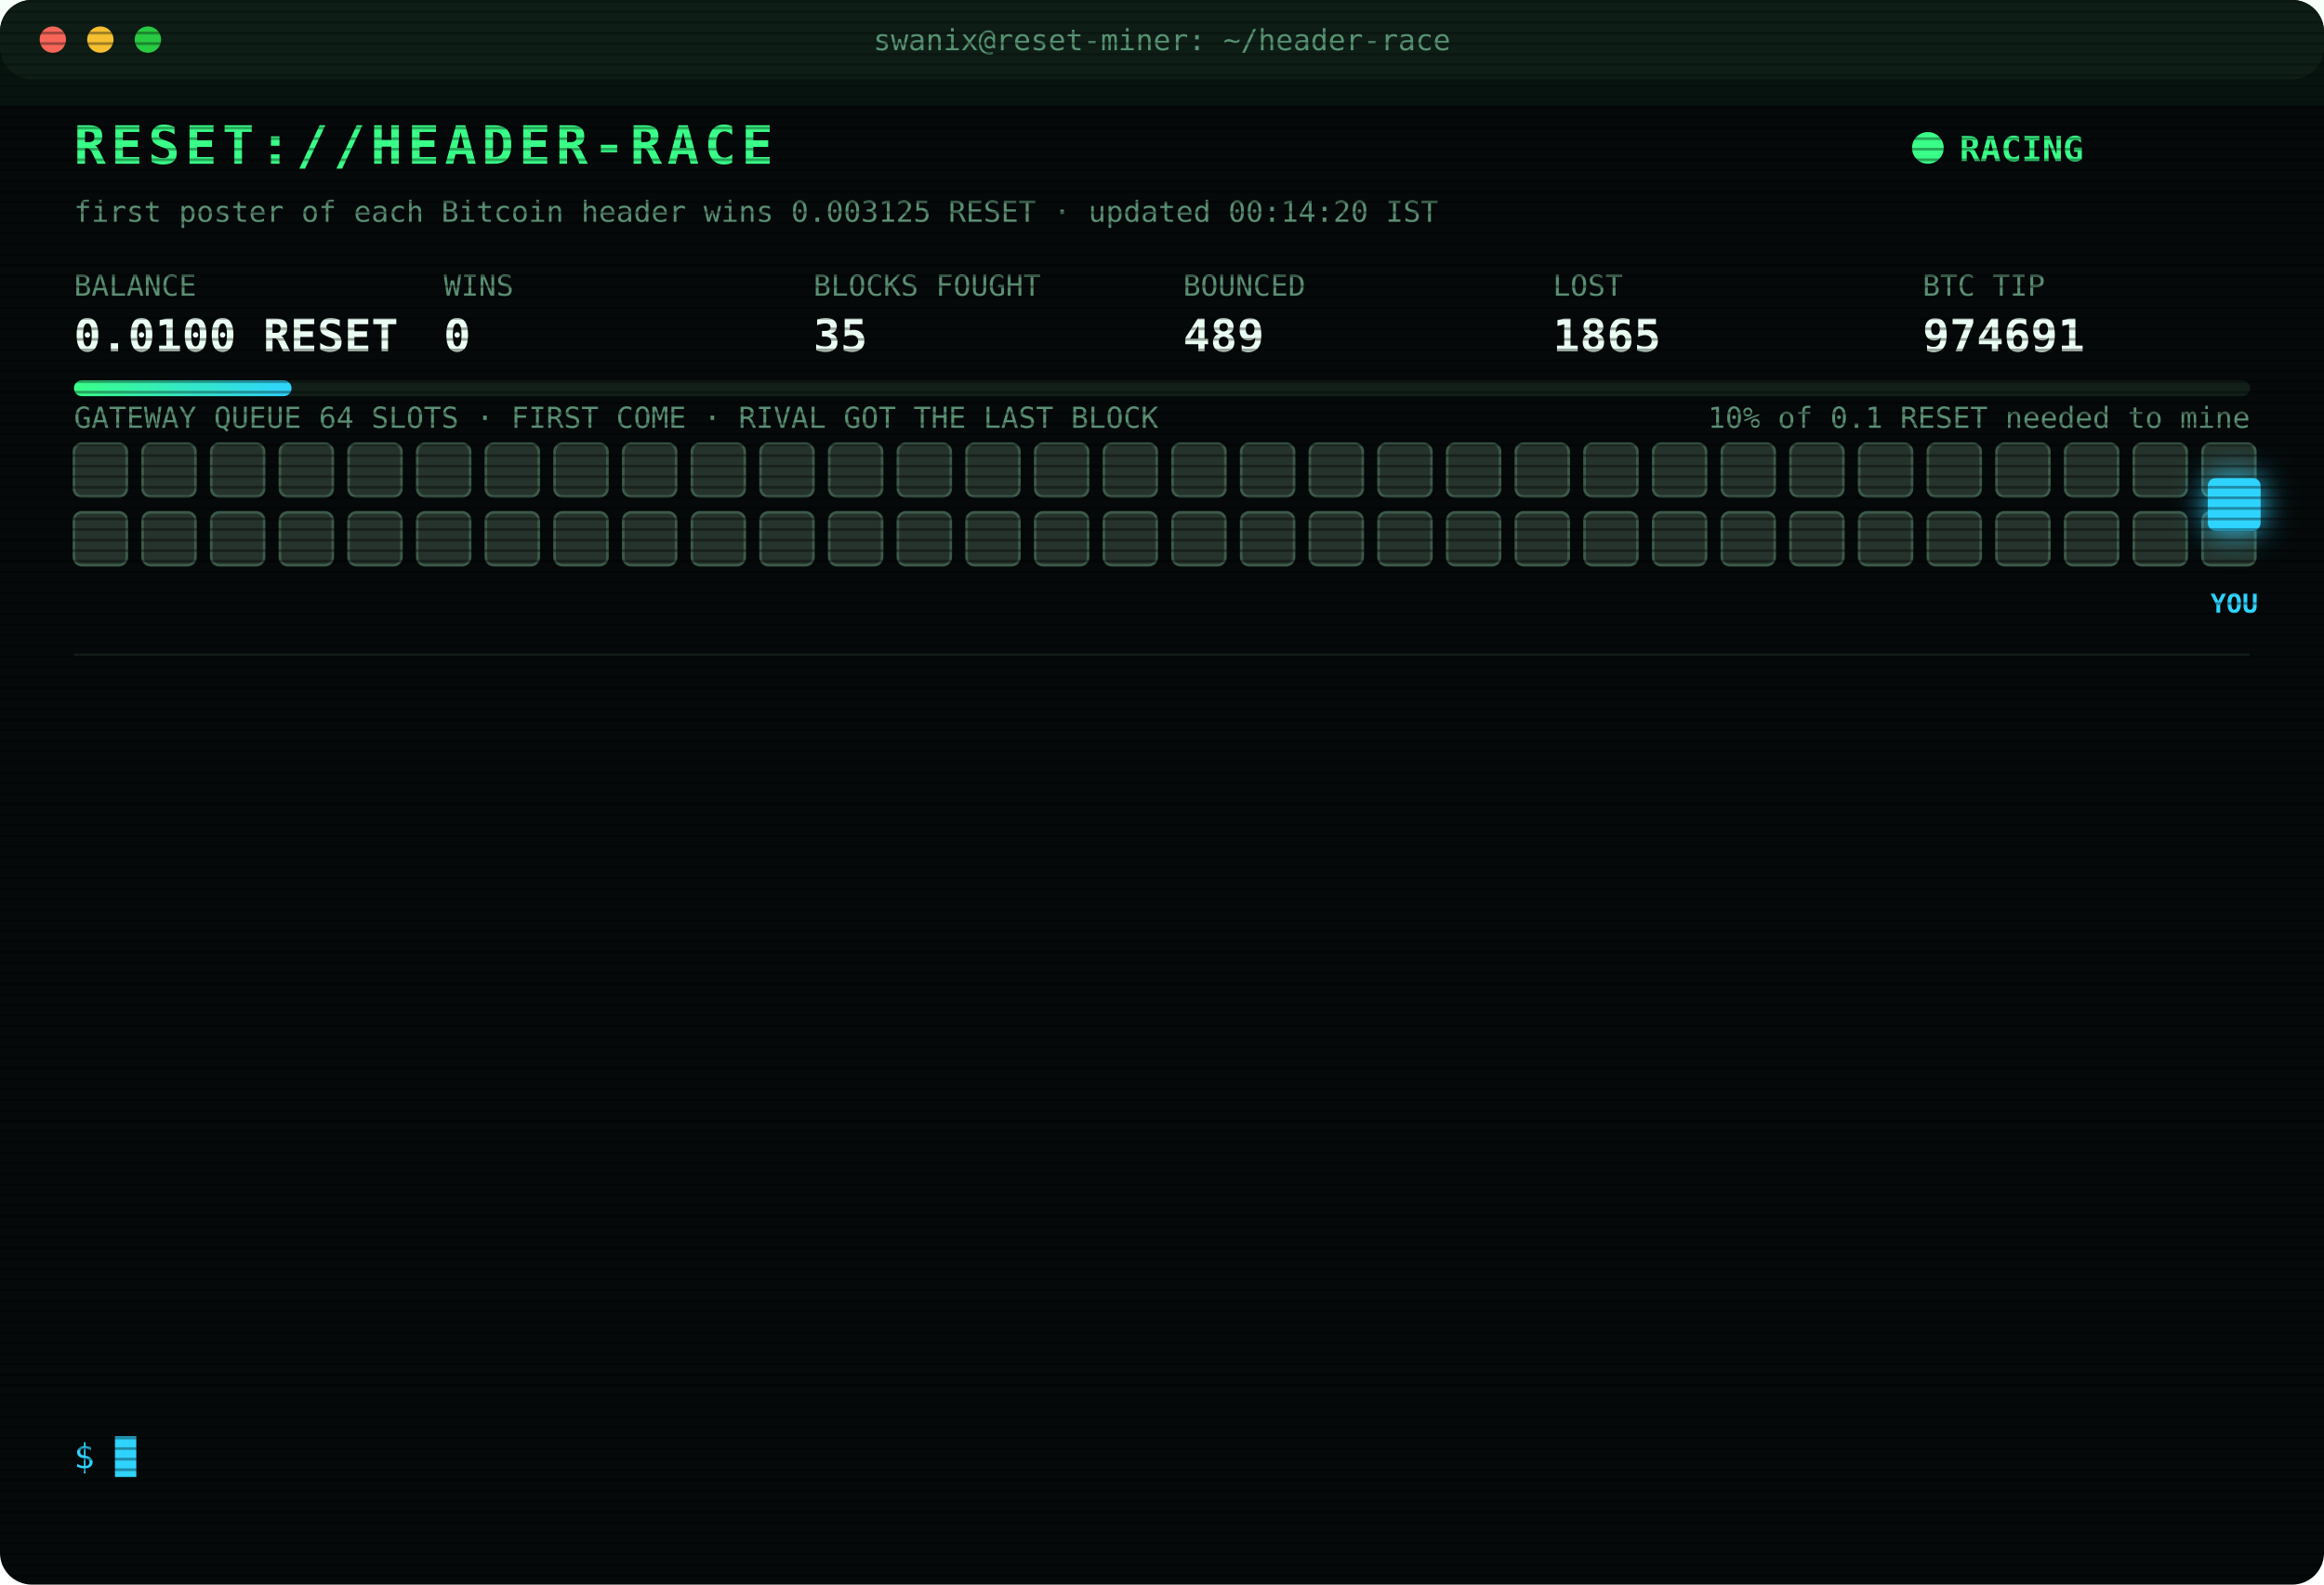
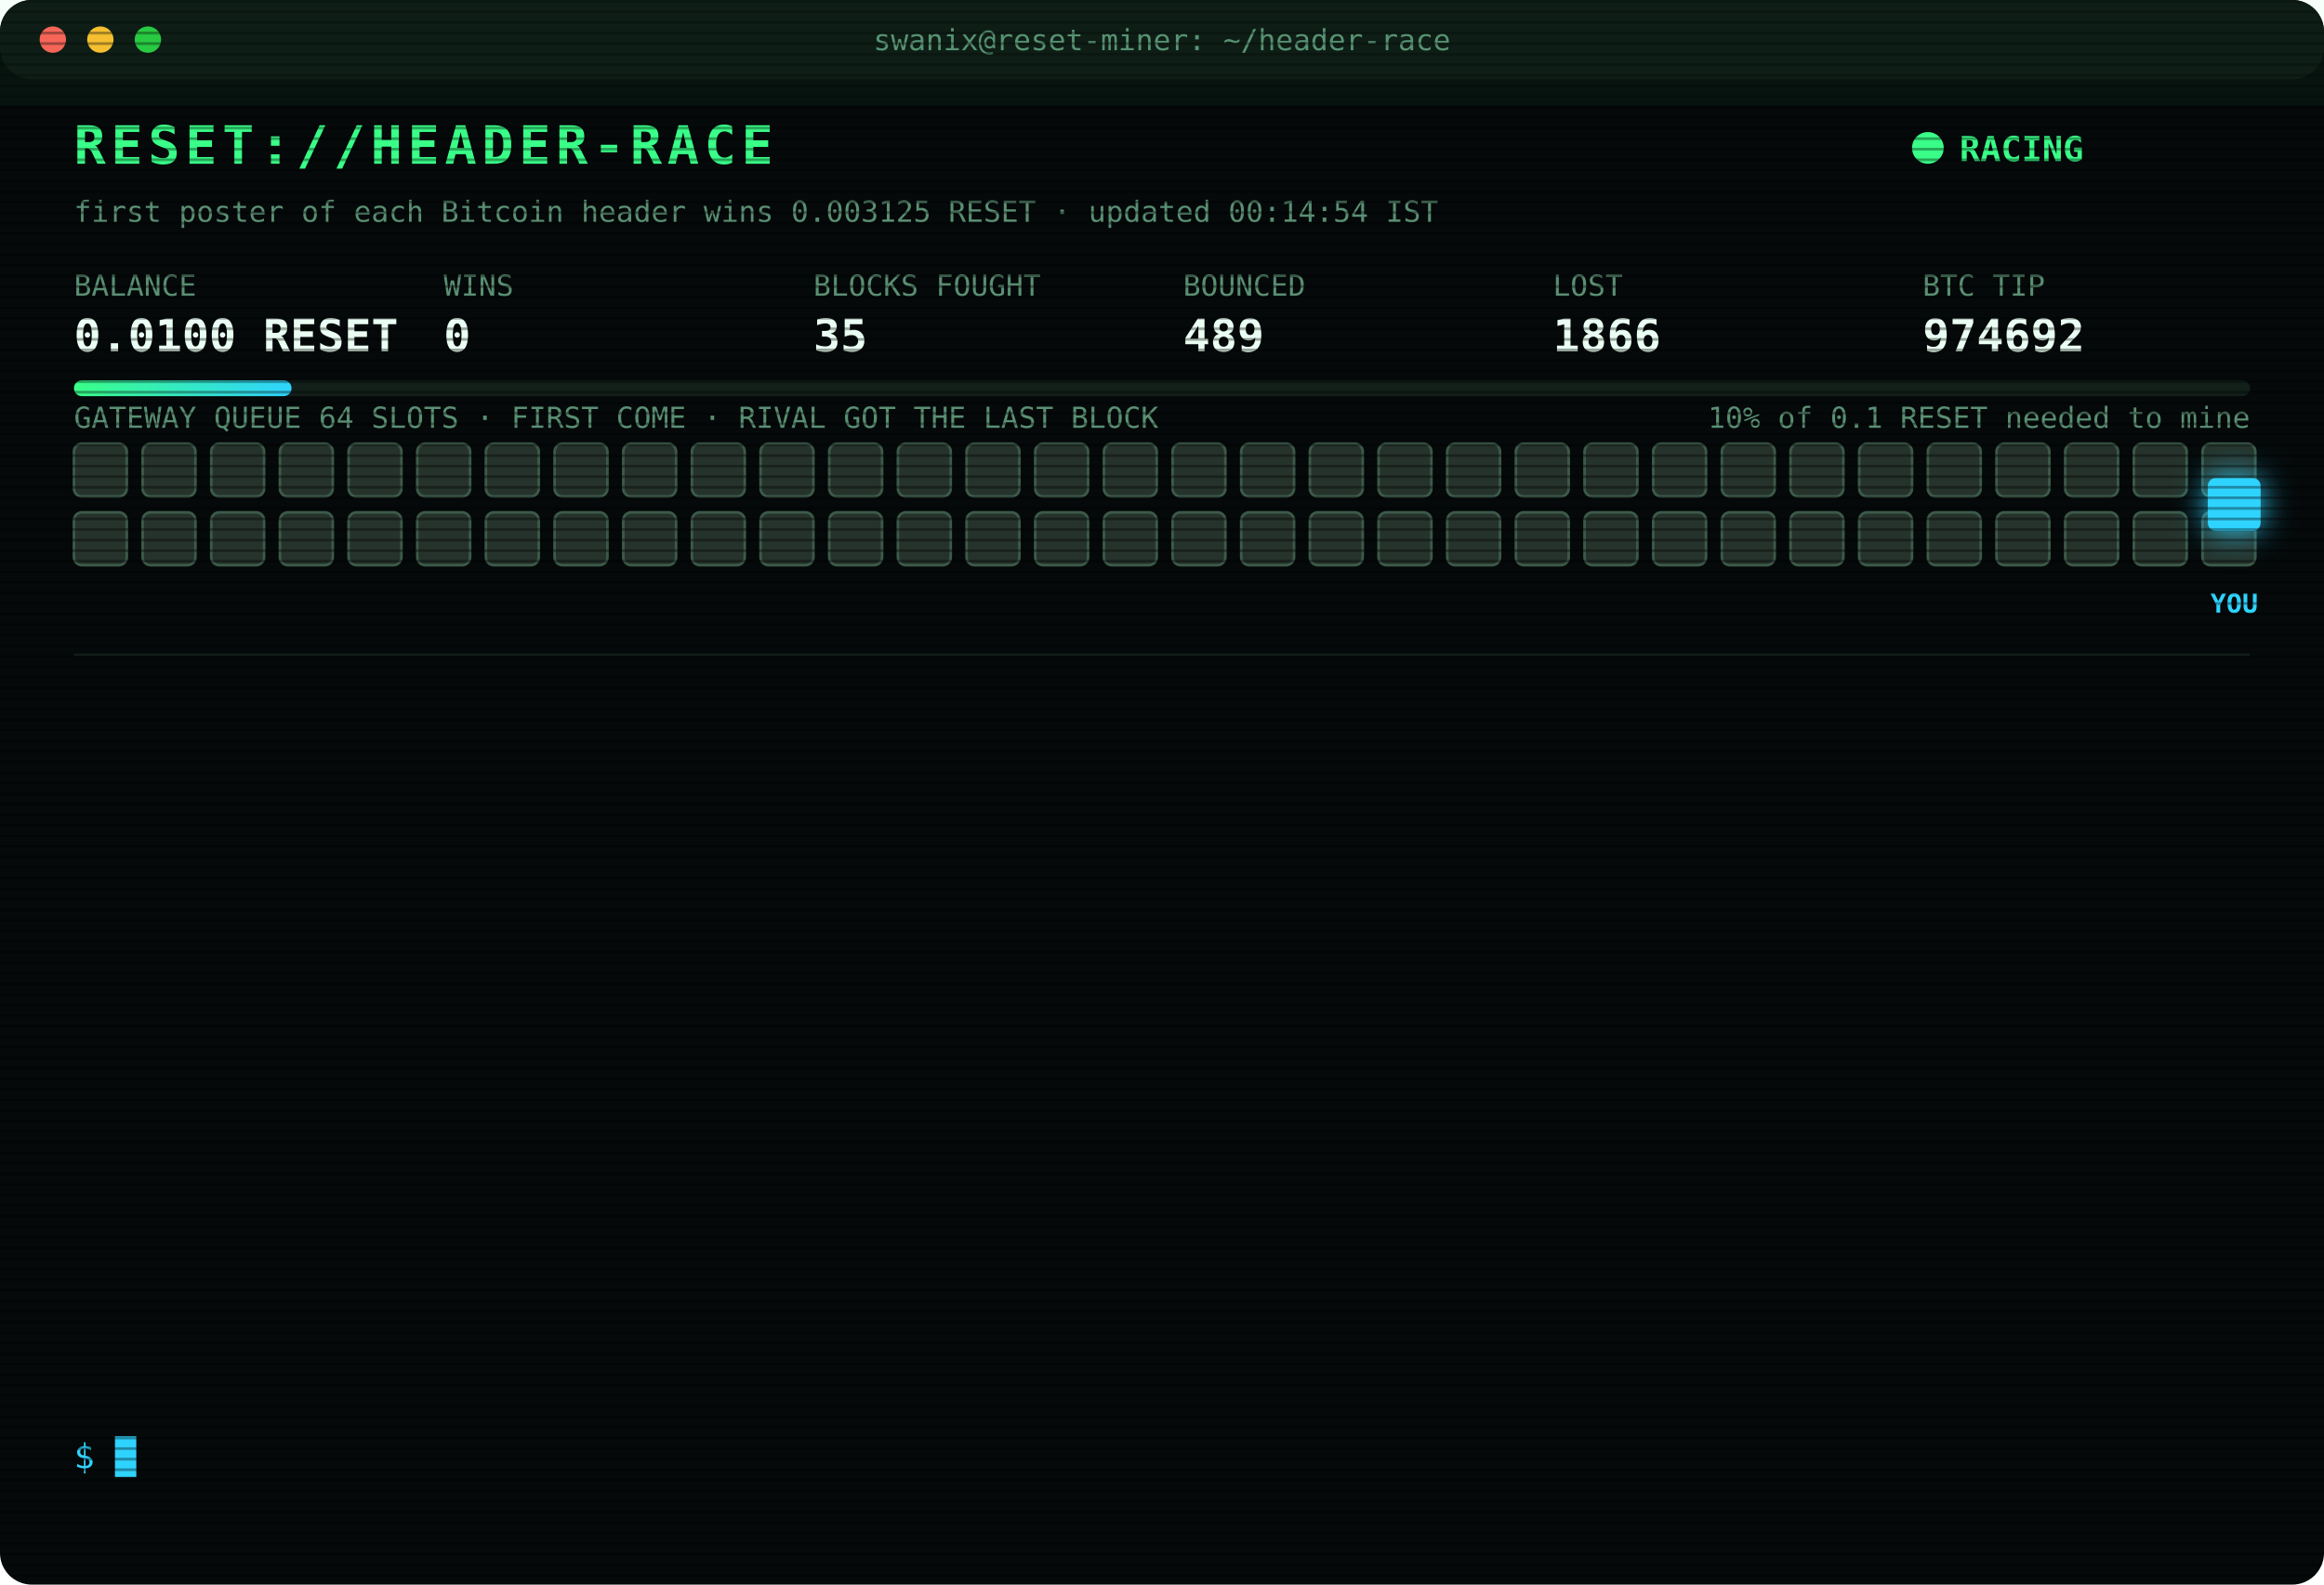
<svg xmlns="http://www.w3.org/2000/svg" width="880" height="600" viewBox="0 0 880 600" font-family="ui-monospace,SFMono-Regular,Menlo,Consolas,monospace">
  <style>
text{font-size:13px;fill:#7CFFB2}
.title{font-size:20px;font-weight:700;fill:#39FF88;letter-spacing:2px;animation:glitch 3s infinite steps(1)}
.sub{fill:#2fd3ff}.k{fill:#5a8f73;font-size:11px}.v{font-size:17px;font-weight:700;fill:#eafff3}
.ts{fill:#3f6b56}.boot{fill:#2fd3ff}.dim{fill:#5a8f73}.bad{fill:#ff4d6d}.warn{fill:#ffd23f}.mag{fill:#ff5cf0}.win{fill:#39FF88;font-weight:700}
.tag{font-size:10px;fill:#2fd3ff;font-weight:700}
.rival{fill:#26332c;stroke:#3c5a49;animation:jam 1.2s infinite alternate}
.idle{fill:#141c18;stroke:#22302a;animation:breathe 4s infinite}
.me{fill:#2fd3ff;filter:drop-shadow(0 0 6px #2fd3ff)}
.hover{animation:nudge 1.1s infinite ease-in-out}.bounce{animation:kick 1.4s infinite}
.ln{opacity:0;animation:in .4s forwards}
.cur{animation:blink 1s infinite steps(1)}
.scan{animation:scan 6s infinite linear}
.led{animation:blink 1.4s infinite}
@keyframes in{from{opacity:0;transform:translateX(-6px)}to{opacity:1;transform:none}}
@keyframes blink{50%{opacity:0}}
@keyframes jam{to{fill:#33463b}}
@keyframes breathe{50%{opacity:.4}}
@keyframes nudge{50%{transform:translateX(-10px)}}
@keyframes kick{0%,100%{transform:none}30%{transform:translateX(-14px)}55%{transform:translateX(10px) translateY(-6px)}}
@keyframes glitch{0%,92%{transform:none}93%{transform:translateX(2px);fill:#ff4d6d}95%{transform:translateX(-2px);fill:#2fd3ff}97%{transform:none}}
@keyframes scan{from{transform:translateY(-40px)}to{transform:translateY(600px)}}
</style>
  <defs>
    <pattern id="sl" width="4" height="4" patternUnits="userSpaceOnUse">
      <rect width="4" height="1" fill="#000" opacity=".35" />
    </pattern>
    <linearGradient id="bar">
      <stop offset="0" stop-color="#39FF88" />
      <stop offset="1" stop-color="#2fd3ff" />
    </linearGradient>
  </defs>
  <rect width="880" height="600" rx="12" fill="#05090a" />
  <rect width="880" height="30" rx="12" fill="#0d1512" />
  <circle cx="20" cy="15" r="5" fill="#ff5f57" />
  <circle cx="38" cy="15" r="5" fill="#febc2e" />
  <circle cx="56" cy="15" r="5" fill="#28c840" />
  <text x="440" y="19" text-anchor="middle" class="k">swanix@reset-miner: ~/header-race</text>
  <text x="28" y="62" class="title">RESET://HEADER-RACE</text>
  <circle class="led" cx="730" cy="56" r="6" fill="#39FF88" />
  <text x="742" y="61" class="win">RACING</text>
-   <text x="28" y="84" class="k">first poster of each Bitcoin header wins 0.003125 RESET · updated 00:14:20 IST</text>
+   <text x="28" y="84" class="k">first poster of each Bitcoin header wins 0.003125 RESET · updated 00:14:54 IST</text>
  <text x="28" y="112" class="k">BALANCE</text>
  <text x="28" y="133" class="v">0.0100 RESET</text>
  <text x="168" y="112" class="k">WINS</text>
  <text x="168" y="133" class="v">0</text>
  <text x="308" y="112" class="k">BLOCKS FOUGHT</text>
  <text x="308" y="133" class="v">35</text>
  <text x="448" y="112" class="k">BOUNCED</text>
  <text x="448" y="133" class="v">489</text>
  <text x="588" y="112" class="k">LOST</text>
-   <text x="588" y="133" class="v">1865</text>
+   <text x="588" y="133" class="v">1866</text>
  <text x="728" y="112" class="k">BTC TIP</text>
-   <text x="728" y="133" class="v">974691</text>
+   <text x="728" y="133" class="v">974692</text>
  <rect x="28" y="144" width="824" height="6" rx="3" fill="#13201a" />
  <rect x="28" y="144" width="82.4" height="6" rx="3" fill="url(#bar)" />
  <text x="852" y="162" text-anchor="end" class="k">10% of 0.1 RESET needed to mine</text>
  <text x="28" y="162" class="k">GATEWAY QUEUE 64 SLOTS · FIRST COME · RIVAL GOT THE LAST BLOCK</text>
  <rect class="rival" x="28" y="168" width="20" height="20" rx="3" style="animation-delay:0.00s" />
  <rect class="rival" x="54" y="168" width="20" height="20" rx="3" style="animation-delay:0.05s" />
  <rect class="rival" x="80" y="168" width="20" height="20" rx="3" style="animation-delay:0.10s" />
  <rect class="rival" x="106" y="168" width="20" height="20" rx="3" style="animation-delay:0.15s" />
  <rect class="rival" x="132" y="168" width="20" height="20" rx="3" style="animation-delay:0.20s" />
  <rect class="rival" x="158" y="168" width="20" height="20" rx="3" style="animation-delay:0.25s" />
  <rect class="rival" x="184" y="168" width="20" height="20" rx="3" style="animation-delay:0.30s" />
  <rect class="rival" x="210" y="168" width="20" height="20" rx="3" style="animation-delay:0.35s" />
  <rect class="rival" x="236" y="168" width="20" height="20" rx="3" style="animation-delay:0.40s" />
  <rect class="rival" x="262" y="168" width="20" height="20" rx="3" style="animation-delay:0.45s" />
  <rect class="rival" x="288" y="168" width="20" height="20" rx="3" style="animation-delay:0.50s" />
  <rect class="rival" x="314" y="168" width="20" height="20" rx="3" style="animation-delay:0.55s" />
  <rect class="rival" x="340" y="168" width="20" height="20" rx="3" style="animation-delay:0.60s" />
  <rect class="rival" x="366" y="168" width="20" height="20" rx="3" style="animation-delay:0.65s" />
  <rect class="rival" x="392" y="168" width="20" height="20" rx="3" style="animation-delay:0.70s" />
  <rect class="rival" x="418" y="168" width="20" height="20" rx="3" style="animation-delay:0.75s" />
  <rect class="rival" x="444" y="168" width="20" height="20" rx="3" style="animation-delay:0.80s" />
  <rect class="rival" x="470" y="168" width="20" height="20" rx="3" style="animation-delay:0.85s" />
  <rect class="rival" x="496" y="168" width="20" height="20" rx="3" style="animation-delay:0.90s" />
  <rect class="rival" x="522" y="168" width="20" height="20" rx="3" style="animation-delay:0.95s" />
  <rect class="rival" x="548" y="168" width="20" height="20" rx="3" style="animation-delay:1.00s" />
  <rect class="rival" x="574" y="168" width="20" height="20" rx="3" style="animation-delay:1.05s" />
  <rect class="rival" x="600" y="168" width="20" height="20" rx="3" style="animation-delay:1.10s" />
  <rect class="rival" x="626" y="168" width="20" height="20" rx="3" style="animation-delay:1.15s" />
  <rect class="rival" x="652" y="168" width="20" height="20" rx="3" style="animation-delay:1.20s" />
  <rect class="rival" x="678" y="168" width="20" height="20" rx="3" style="animation-delay:1.25s" />
  <rect class="rival" x="704" y="168" width="20" height="20" rx="3" style="animation-delay:1.30s" />
  <rect class="rival" x="730" y="168" width="20" height="20" rx="3" style="animation-delay:1.35s" />
  <rect class="rival" x="756" y="168" width="20" height="20" rx="3" style="animation-delay:1.40s" />
  <rect class="rival" x="782" y="168" width="20" height="20" rx="3" style="animation-delay:1.45s" />
  <rect class="rival" x="808" y="168" width="20" height="20" rx="3" style="animation-delay:1.50s" />
  <rect class="rival" x="834" y="168" width="20" height="20" rx="3" style="animation-delay:1.55s" />
  <rect class="rival" x="28" y="194" width="20" height="20" rx="3" style="animation-delay:1.60s" />
  <rect class="rival" x="54" y="194" width="20" height="20" rx="3" style="animation-delay:1.65s" />
  <rect class="rival" x="80" y="194" width="20" height="20" rx="3" style="animation-delay:1.70s" />
  <rect class="rival" x="106" y="194" width="20" height="20" rx="3" style="animation-delay:1.75s" />
  <rect class="rival" x="132" y="194" width="20" height="20" rx="3" style="animation-delay:1.80s" />
  <rect class="rival" x="158" y="194" width="20" height="20" rx="3" style="animation-delay:1.85s" />
  <rect class="rival" x="184" y="194" width="20" height="20" rx="3" style="animation-delay:1.90s" />
  <rect class="rival" x="210" y="194" width="20" height="20" rx="3" style="animation-delay:1.95s" />
  <rect class="rival" x="236" y="194" width="20" height="20" rx="3" style="animation-delay:2.00s" />
  <rect class="rival" x="262" y="194" width="20" height="20" rx="3" style="animation-delay:2.05s" />
  <rect class="rival" x="288" y="194" width="20" height="20" rx="3" style="animation-delay:2.10s" />
  <rect class="rival" x="314" y="194" width="20" height="20" rx="3" style="animation-delay:2.15s" />
  <rect class="rival" x="340" y="194" width="20" height="20" rx="3" style="animation-delay:2.20s" />
  <rect class="rival" x="366" y="194" width="20" height="20" rx="3" style="animation-delay:2.25s" />
  <rect class="rival" x="392" y="194" width="20" height="20" rx="3" style="animation-delay:2.30s" />
  <rect class="rival" x="418" y="194" width="20" height="20" rx="3" style="animation-delay:2.35s" />
  <rect class="rival" x="444" y="194" width="20" height="20" rx="3" style="animation-delay:2.40s" />
  <rect class="rival" x="470" y="194" width="20" height="20" rx="3" style="animation-delay:2.45s" />
  <rect class="rival" x="496" y="194" width="20" height="20" rx="3" style="animation-delay:2.50s" />
  <rect class="rival" x="522" y="194" width="20" height="20" rx="3" style="animation-delay:2.55s" />
  <rect class="rival" x="548" y="194" width="20" height="20" rx="3" style="animation-delay:2.60s" />
  <rect class="rival" x="574" y="194" width="20" height="20" rx="3" style="animation-delay:2.65s" />
  <rect class="rival" x="600" y="194" width="20" height="20" rx="3" style="animation-delay:2.70s" />
  <rect class="rival" x="626" y="194" width="20" height="20" rx="3" style="animation-delay:2.75s" />
  <rect class="rival" x="652" y="194" width="20" height="20" rx="3" style="animation-delay:2.80s" />
  <rect class="rival" x="678" y="194" width="20" height="20" rx="3" style="animation-delay:2.85s" />
  <rect class="rival" x="704" y="194" width="20" height="20" rx="3" style="animation-delay:2.90s" />
  <rect class="rival" x="730" y="194" width="20" height="20" rx="3" style="animation-delay:2.95s" />
  <rect class="rival" x="756" y="194" width="20" height="20" rx="3" style="animation-delay:3.00s" />
  <rect class="rival" x="782" y="194" width="20" height="20" rx="3" style="animation-delay:3.05s" />
  <rect class="rival" x="808" y="194" width="20" height="20" rx="3" style="animation-delay:3.10s" />
  <rect class="rival" x="834" y="194" width="20" height="20" rx="3" style="animation-delay:3.15s" />
  <g class="hover">
    <rect class="me" x="836" y="181" width="20" height="20" rx="3" />
    <text class="tag" x="846" y="232" text-anchor="middle">YOU</text>
  </g>
  <line x1="28" x2="852" y1="248" y2="248" stroke="#13201a" />
  <g class="ln" style="animation-delay:0.40s">
-     <text x="28" y="270" class="ts">21:05:35</text>
-     <text x="104" y="270" class="bad">[LOST] #974681 taken by a rival miner</text>
+     <text x="28" y="270" class="ts">21:25:13</text>
+     <text x="104" y="270" class="bad">[LOST] #974682 taken by a rival miner</text>
  </g>
  <g class="ln" style="animation-delay:0.65s">
-     <text x="28" y="292" class="ts">21:25:13</text>
-     <text x="104" y="292" class="bad">[LOST] #974682 taken by a rival miner</text>
+     <text x="28" y="292" class="ts">21:41:37</text>
+     <text x="104" y="292" class="bad">[LOST] #974683 taken by a rival miner</text>
  </g>
  <g class="ln" style="animation-delay:0.90s">
-     <text x="28" y="314" class="ts">21:41:37</text>
-     <text x="104" y="314" class="bad">[LOST] #974683 taken by a rival miner</text>
+     <text x="28" y="314" class="ts">21:56:22</text>
+     <text x="104" y="314" class="bad">[LOST] #974684 taken by a rival miner</text>
  </g>
  <g class="ln" style="animation-delay:1.15s">
-     <text x="28" y="336" class="ts">21:56:22</text>
-     <text x="104" y="336" class="bad">[LOST] #974684 taken by a rival miner</text>
+     <text x="28" y="336" class="ts">22:04:44</text>
+     <text x="104" y="336" class="bad">[LOST] #974685 taken by a rival miner</text>
  </g>
  <g class="ln" style="animation-delay:1.40s">
-     <text x="28" y="358" class="ts">22:04:44</text>
-     <text x="104" y="358" class="bad">[LOST] #974685 taken by a rival miner</text>
+     <text x="28" y="358" class="ts">22:11:25</text>
+     <text x="104" y="358" class="bad">[LOST] #974686 taken by a rival miner</text>
  </g>
  <g class="ln" style="animation-delay:1.65s">
-     <text x="28" y="380" class="ts">22:11:25</text>
-     <text x="104" y="380" class="bad">[LOST] #974686 taken by a rival miner</text>
+     <text x="28" y="380" class="ts">22:37:44</text>
+     <text x="104" y="380" class="bad">[LOST] #974687 taken by a rival miner</text>
  </g>
  <g class="ln" style="animation-delay:1.90s">
-     <text x="28" y="402" class="ts">22:37:44</text>
-     <text x="104" y="402" class="bad">[LOST] #974687 taken by a rival miner</text>
+     <text x="28" y="402" class="ts">23:02:34</text>
+     <text x="104" y="402" class="bad">[LOST] #974688 taken by a rival miner</text>
  </g>
  <g class="ln" style="animation-delay:2.15s">
-     <text x="28" y="424" class="ts">23:02:34</text>
-     <text x="104" y="424" class="bad">[LOST] #974688 taken by a rival miner</text>
+     <text x="28" y="424" class="ts">23:10:45</text>
+     <text x="104" y="424" class="dim">[STINT END] calls 765 · wins 0</text>
  </g>
  <g class="ln" style="animation-delay:2.40s">
-     <text x="28" y="446" class="ts">23:10:45</text>
-     <text x="104" y="446" class="dim">[STINT END] calls 765 · wins 0</text>
+     <text x="28" y="446" class="ts">23:15:28</text>
+     <text x="104" y="446" class="boot">[BOOT] racer v3 online · 3 feeds · stint 340m</text>
  </g>
  <g class="ln" style="animation-delay:2.65s">
-     <text x="28" y="468" class="ts">23:15:28</text>
-     <text x="104" y="468" class="boot">[BOOT] racer v3 online · 3 feeds · stint 340m</text>
+     <text x="28" y="468" class="ts">00:09:29</text>
+     <text x="104" y="468" class="bad">[LOST] #974689 taken by a rival miner</text>
  </g>
  <g class="ln" style="animation-delay:2.90s">
-     <text x="28" y="490" class="ts">00:09:29</text>
-     <text x="104" y="490" class="bad">[LOST] #974689 taken by a rival miner</text>
+     <text x="28" y="490" class="ts">00:11:40</text>
+     <text x="104" y="490" class="bad">[LOST] #974690 taken by a rival miner</text>
  </g>
  <g class="ln" style="animation-delay:3.15s">
-     <text x="28" y="512" class="ts">00:11:40</text>
-     <text x="104" y="512" class="bad">[LOST] #974690 taken by a rival miner</text>
+     <text x="28" y="512" class="ts">00:14:20</text>
+     <text x="104" y="512" class="bad">[LOST] #974691 taken by a rival miner</text>
  </g>
  <g class="ln" style="animation-delay:3.40s">
-     <text x="28" y="534" class="ts">00:14:20</text>
-     <text x="104" y="534" class="bad">[LOST] #974691 taken by a rival miner</text>
+     <text x="28" y="534" class="ts">00:14:54</text>
+     <text x="104" y="534" class="bad">[LOST] #974692 taken by a rival miner</text>
  </g>
  <text x="28" y="556" class="sub">$ <tspan class="cur">█</tspan>
  </text>
  <rect width="880" height="600" rx="12" fill="url(#sl)" pointer-events="none" />
  <rect class="scan" width="880" height="40" fill="#39FF88" opacity=".04" />
</svg>
